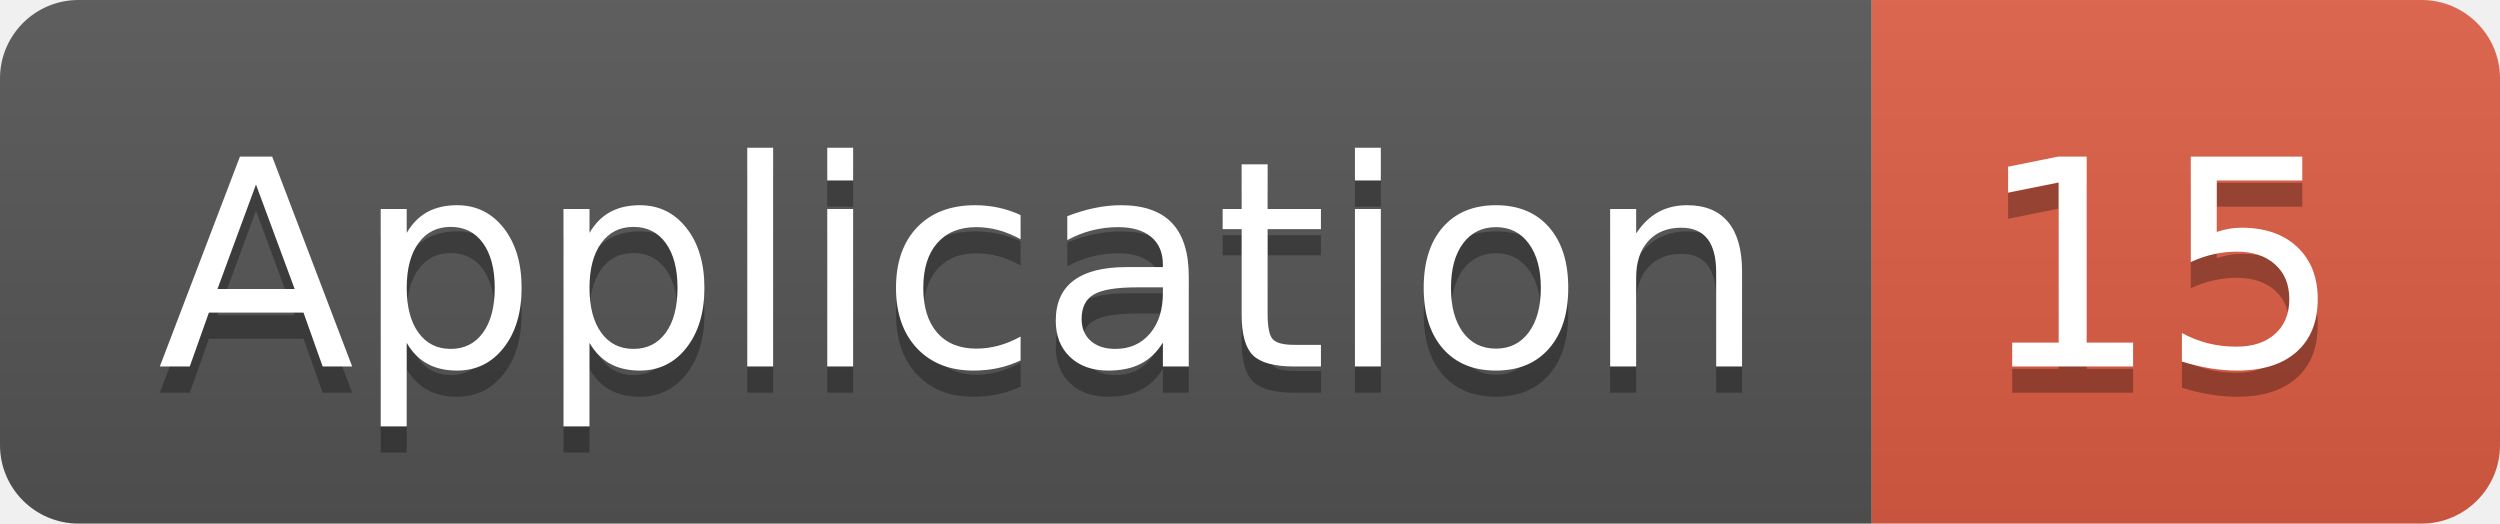
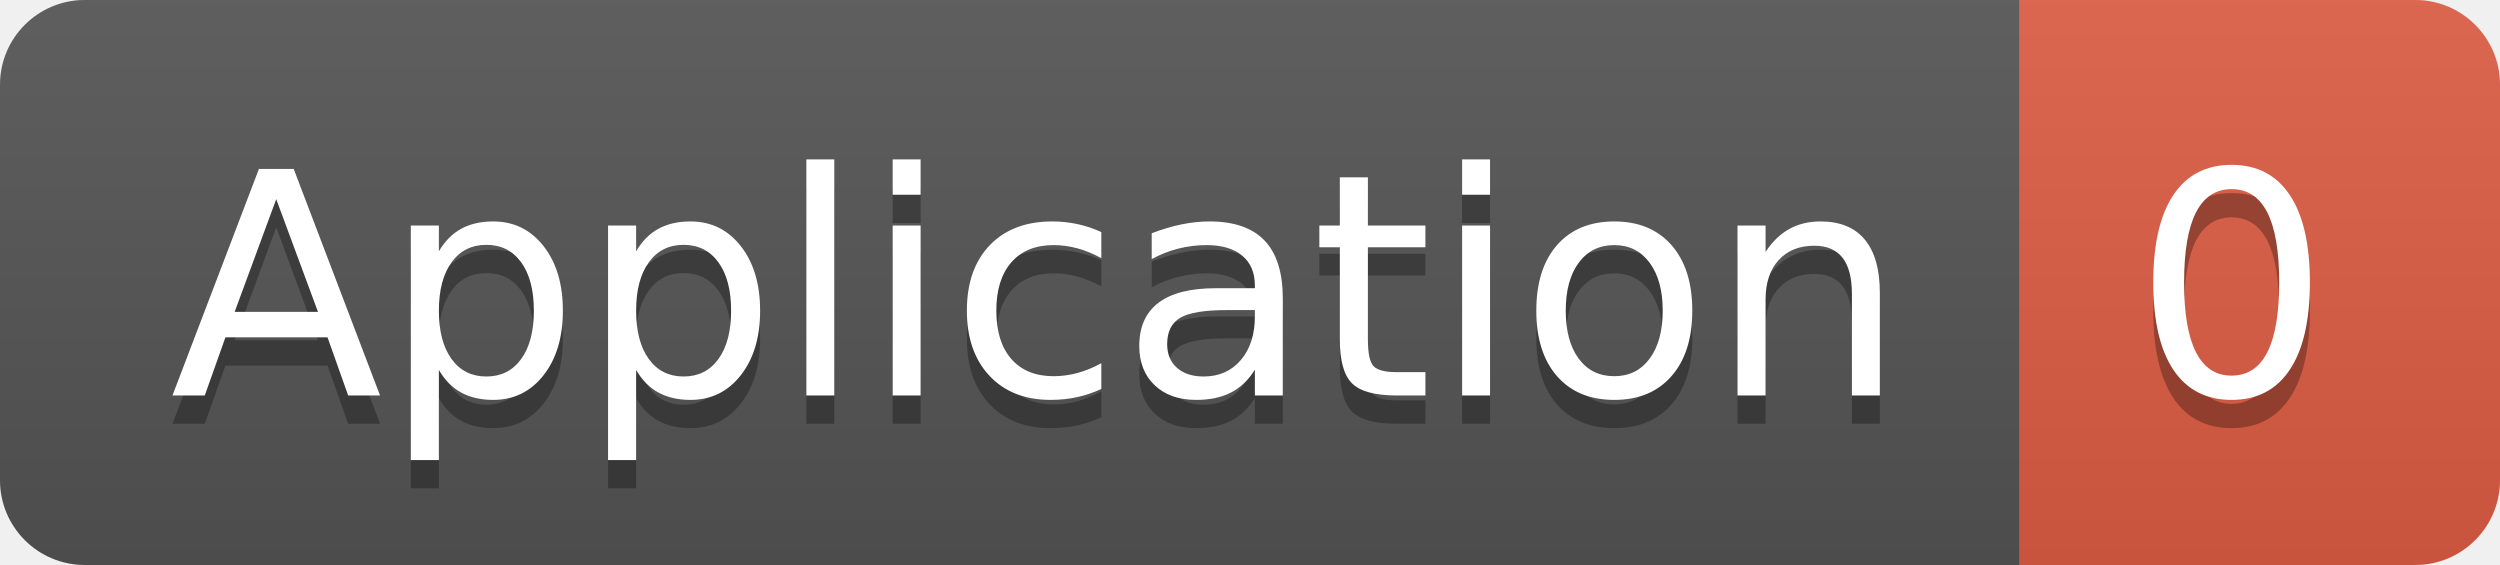
- <svg xmlns="http://www.w3.org/2000/svg" width="95.5" height="20">
+ <svg xmlns="http://www.w3.org/2000/svg" width="88.5" height="20">
  <linearGradient id="smooth" x2="0" y2="100%">
    <stop offset="0" stop-color="#bbb" stop-opacity=".1" />
    <stop offset="1" stop-opacity=".1" />
  </linearGradient>
  <clipPath id="round">
-     <rect width="95.5" height="20" rx="3" fill="#fff" />
+     <rect width="88.5" height="20" rx="3" fill="#fff" />
  </clipPath>
  <g clip-path="url(#round)">
    <rect width="71.5" height="20" fill="#555" />
-     <rect x="71.5" width="24.0" height="20" fill="#e05d44" />
-     <rect width="95.5" height="20" fill="url(#smooth)" />
+     <rect x="71.5" width="17.0" height="20" fill="#e05d44" />
+     <rect width="88.5" height="20" fill="url(#smooth)" />
  </g>
  <g fill="#fff" text-anchor="middle" font-family="DejaVu Sans,Verdana,Geneva,sans-serif" font-size="110">
    <text x="367.5" y="150" fill="#010101" fill-opacity=".3" transform="scale(0.1)" textLength="615.0" lengthAdjust="spacing">Application</text>
    <text x="367.5" y="140" transform="scale(0.1)" textLength="615.0" lengthAdjust="spacing">Application</text>
-     <text x="825.0" y="150" fill="#010101" fill-opacity=".3" transform="scale(0.1)" textLength="140.0" lengthAdjust="spacing">15</text>
-     <text x="825.0" y="140" transform="scale(0.1)" textLength="140.0" lengthAdjust="spacing">15</text>
+     <text x="790.0" y="150" fill="#010101" fill-opacity=".3" transform="scale(0.1)" textLength="70.0" lengthAdjust="spacing">0</text>
+     <text x="790.0" y="140" transform="scale(0.1)" textLength="70.0" lengthAdjust="spacing">0</text>
  </g>
</svg>
